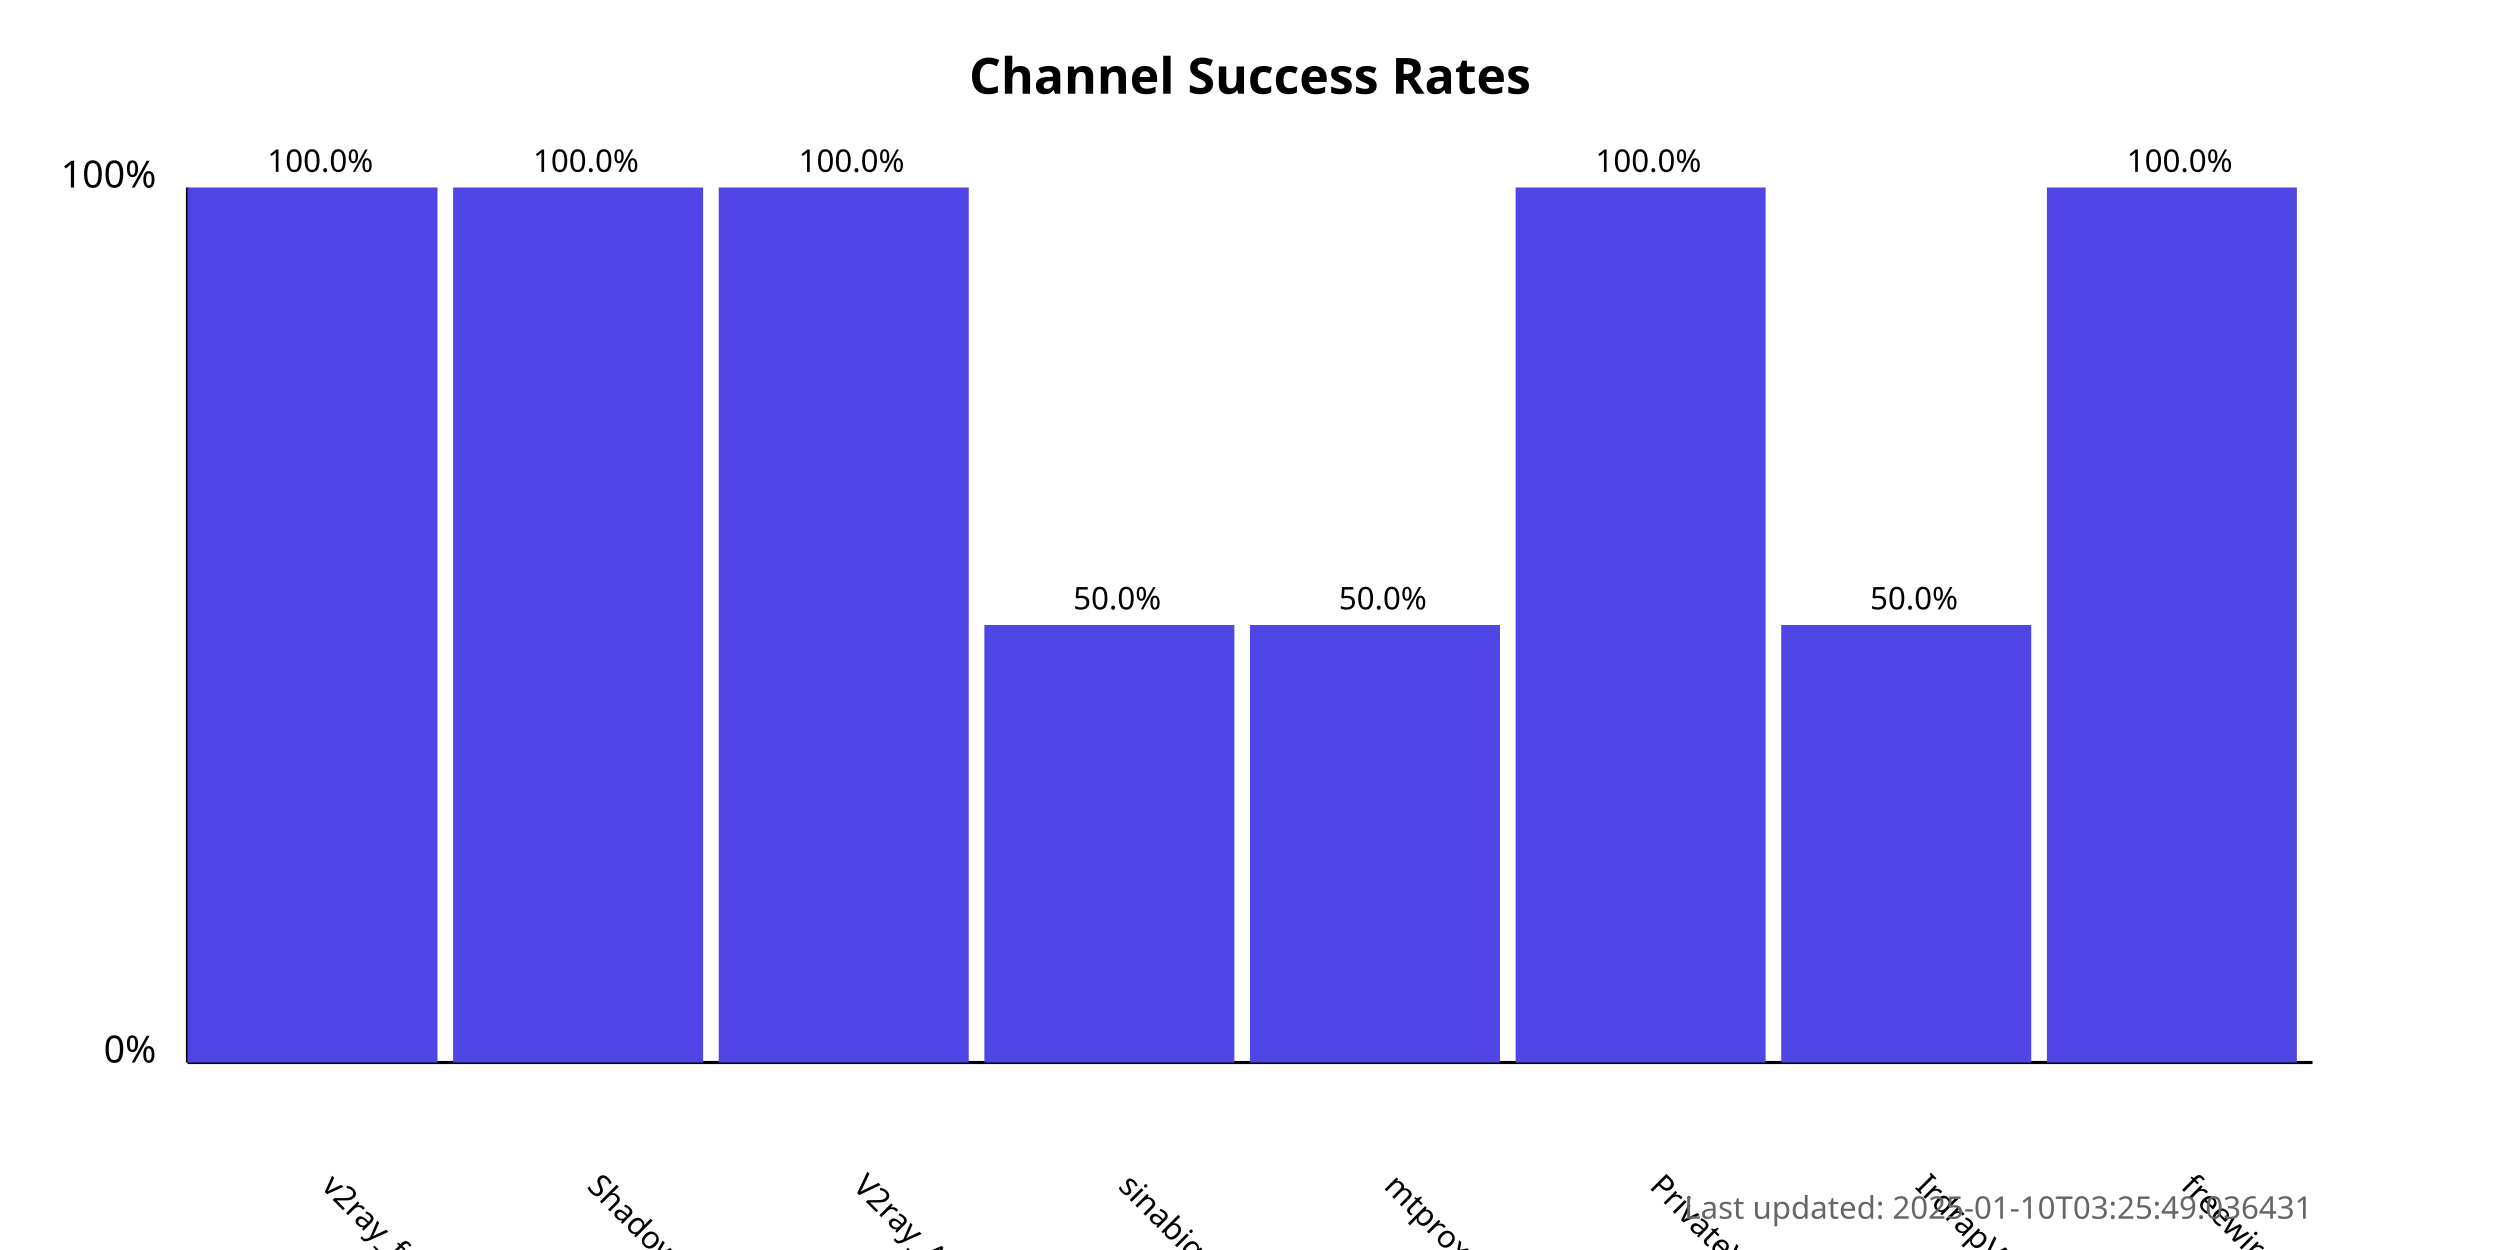
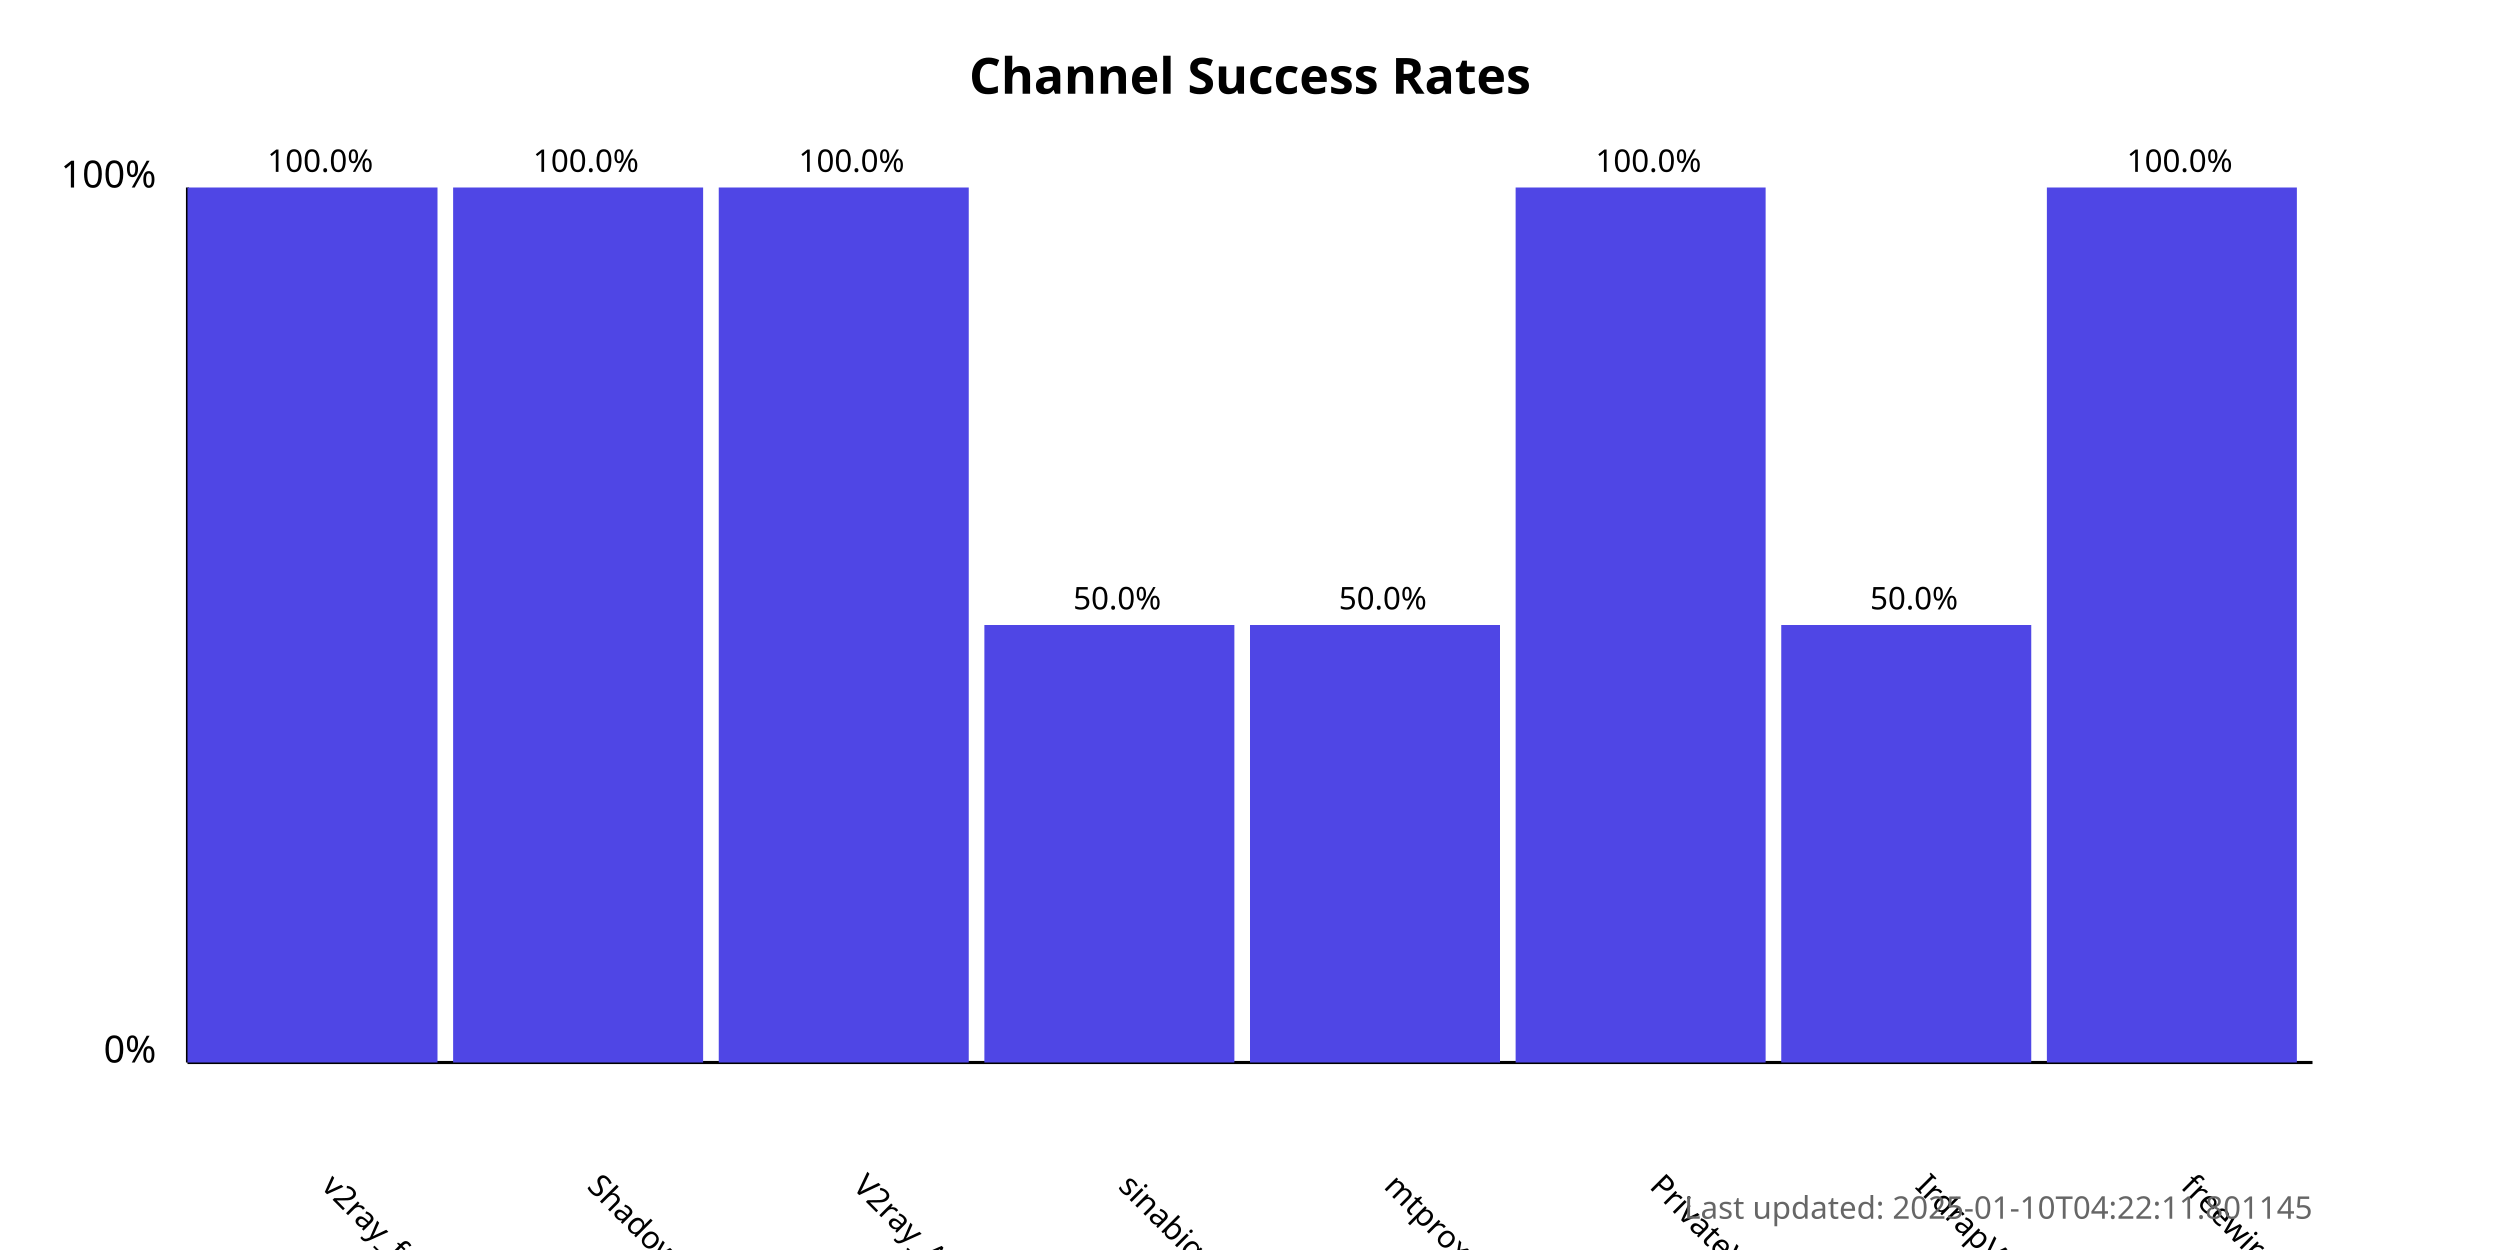
<svg xmlns="http://www.w3.org/2000/svg" width="800" height="400">
  <style>
            .chart-title { font: bold 16px sans-serif; }
            .axis-label { font: 12px sans-serif; }
            .tick-label { font: 10px sans-serif; }
            .bar { fill: #4f46e5; }
            .bar:hover { fill: #6366f1; }
            .timestamp { font: 10px sans-serif; fill: #666; }
        </style>
  <text x="400.0" y="30" text-anchor="middle" class="chart-title">
            Channel Success Rates
        </text>
  <line x1="60" y1="340" x2="60" y2="60" stroke="black" stroke-width="1" />
  <line x1="60" y1="340" x2="740" y2="340" stroke="black" stroke-width="1" />
  <text x="50" y="340" text-anchor="end" class="axis-label">0%</text>
  <text x="50" y="60" text-anchor="end" class="axis-label">100%</text>
  <g>
    <rect x="60" y="60.0" width="80.0" height="280.0" class="bar" />
    <text x="102.5" y="380" transform="rotate(45, 102.5, 380)" text-anchor="start" class="tick-label">
                v2ray_free_conf
            </text>
    <text x="102.5" y="55.0" text-anchor="middle" class="tick-label">
                100.0%
            </text>
  </g>
  <g>
    <rect x="145.0" y="60.0" width="80.0" height="280.0" class="bar" />
    <text x="187.5" y="380" transform="rotate(45, 187.5, 380)" text-anchor="start" class="tick-label">
                ShadowProxy66
            </text>
    <text x="187.5" y="55.0" text-anchor="middle" class="tick-label">
                100.0%
            </text>
  </g>
  <g>
    <rect x="230.0" y="60.0" width="80.0" height="280.0" class="bar" />
    <text x="272.5" y="380" transform="rotate(45, 272.5, 380)" text-anchor="start" class="tick-label">
                V2ray_Alpha
            </text>
    <text x="272.5" y="55.0" text-anchor="middle" class="tick-label">
                100.0%
            </text>
  </g>
  <g>
    <rect x="315.0" y="200.0" width="80.0" height="140.0" class="bar" />
    <text x="357.5" y="380" transform="rotate(45, 357.5, 380)" text-anchor="start" class="tick-label">
                sinabigo
            </text>
    <text x="357.5" y="195.0" text-anchor="middle" class="tick-label">
                50.0%
            </text>
  </g>
  <g>
    <rect x="400.0" y="200.0" width="80.0" height="140.0" class="bar" />
    <text x="442.5" y="380" transform="rotate(45, 442.5, 380)" text-anchor="start" class="tick-label">
                mtproxy_lists
            </text>
    <text x="442.5" y="195.0" text-anchor="middle" class="tick-label">
                50.0%
            </text>
  </g>
  <g>
    <rect x="485.0" y="60.0" width="80.0" height="280.0" class="bar" />
    <text x="527.5" y="380" transform="rotate(45, 527.5, 380)" text-anchor="start" class="tick-label">
                PrivateVPNs
            </text>
    <text x="527.5" y="55.0" text-anchor="middle" class="tick-label">
                100.0%
            </text>
  </g>
  <g>
    <rect x="570.0" y="200.0" width="80.0" height="140.0" class="bar" />
    <text x="612.5" y="380" transform="rotate(45, 612.5, 380)" text-anchor="start" class="tick-label">
                IrdrapVPNnews
            </text>
    <text x="612.5" y="195.0" text-anchor="middle" class="tick-label">
                50.0%
            </text>
  </g>
  <g>
    <rect x="655.0" y="60.0" width="80.0" height="280.0" class="bar" />
    <text x="697.5" y="380" transform="rotate(45, 697.5, 380)" text-anchor="start" class="tick-label">
                freewireguard
            </text>
    <text x="697.5" y="55.0" text-anchor="middle" class="tick-label">
                100.0%
            </text>
  </g>
  <text x="740" y="390" text-anchor="end" class="timestamp">
-             Last updated: 2025-01-10T03:25:49.036431
+             Last updated: 2025-01-10T04:22:11.801145
        </text>
</svg>
